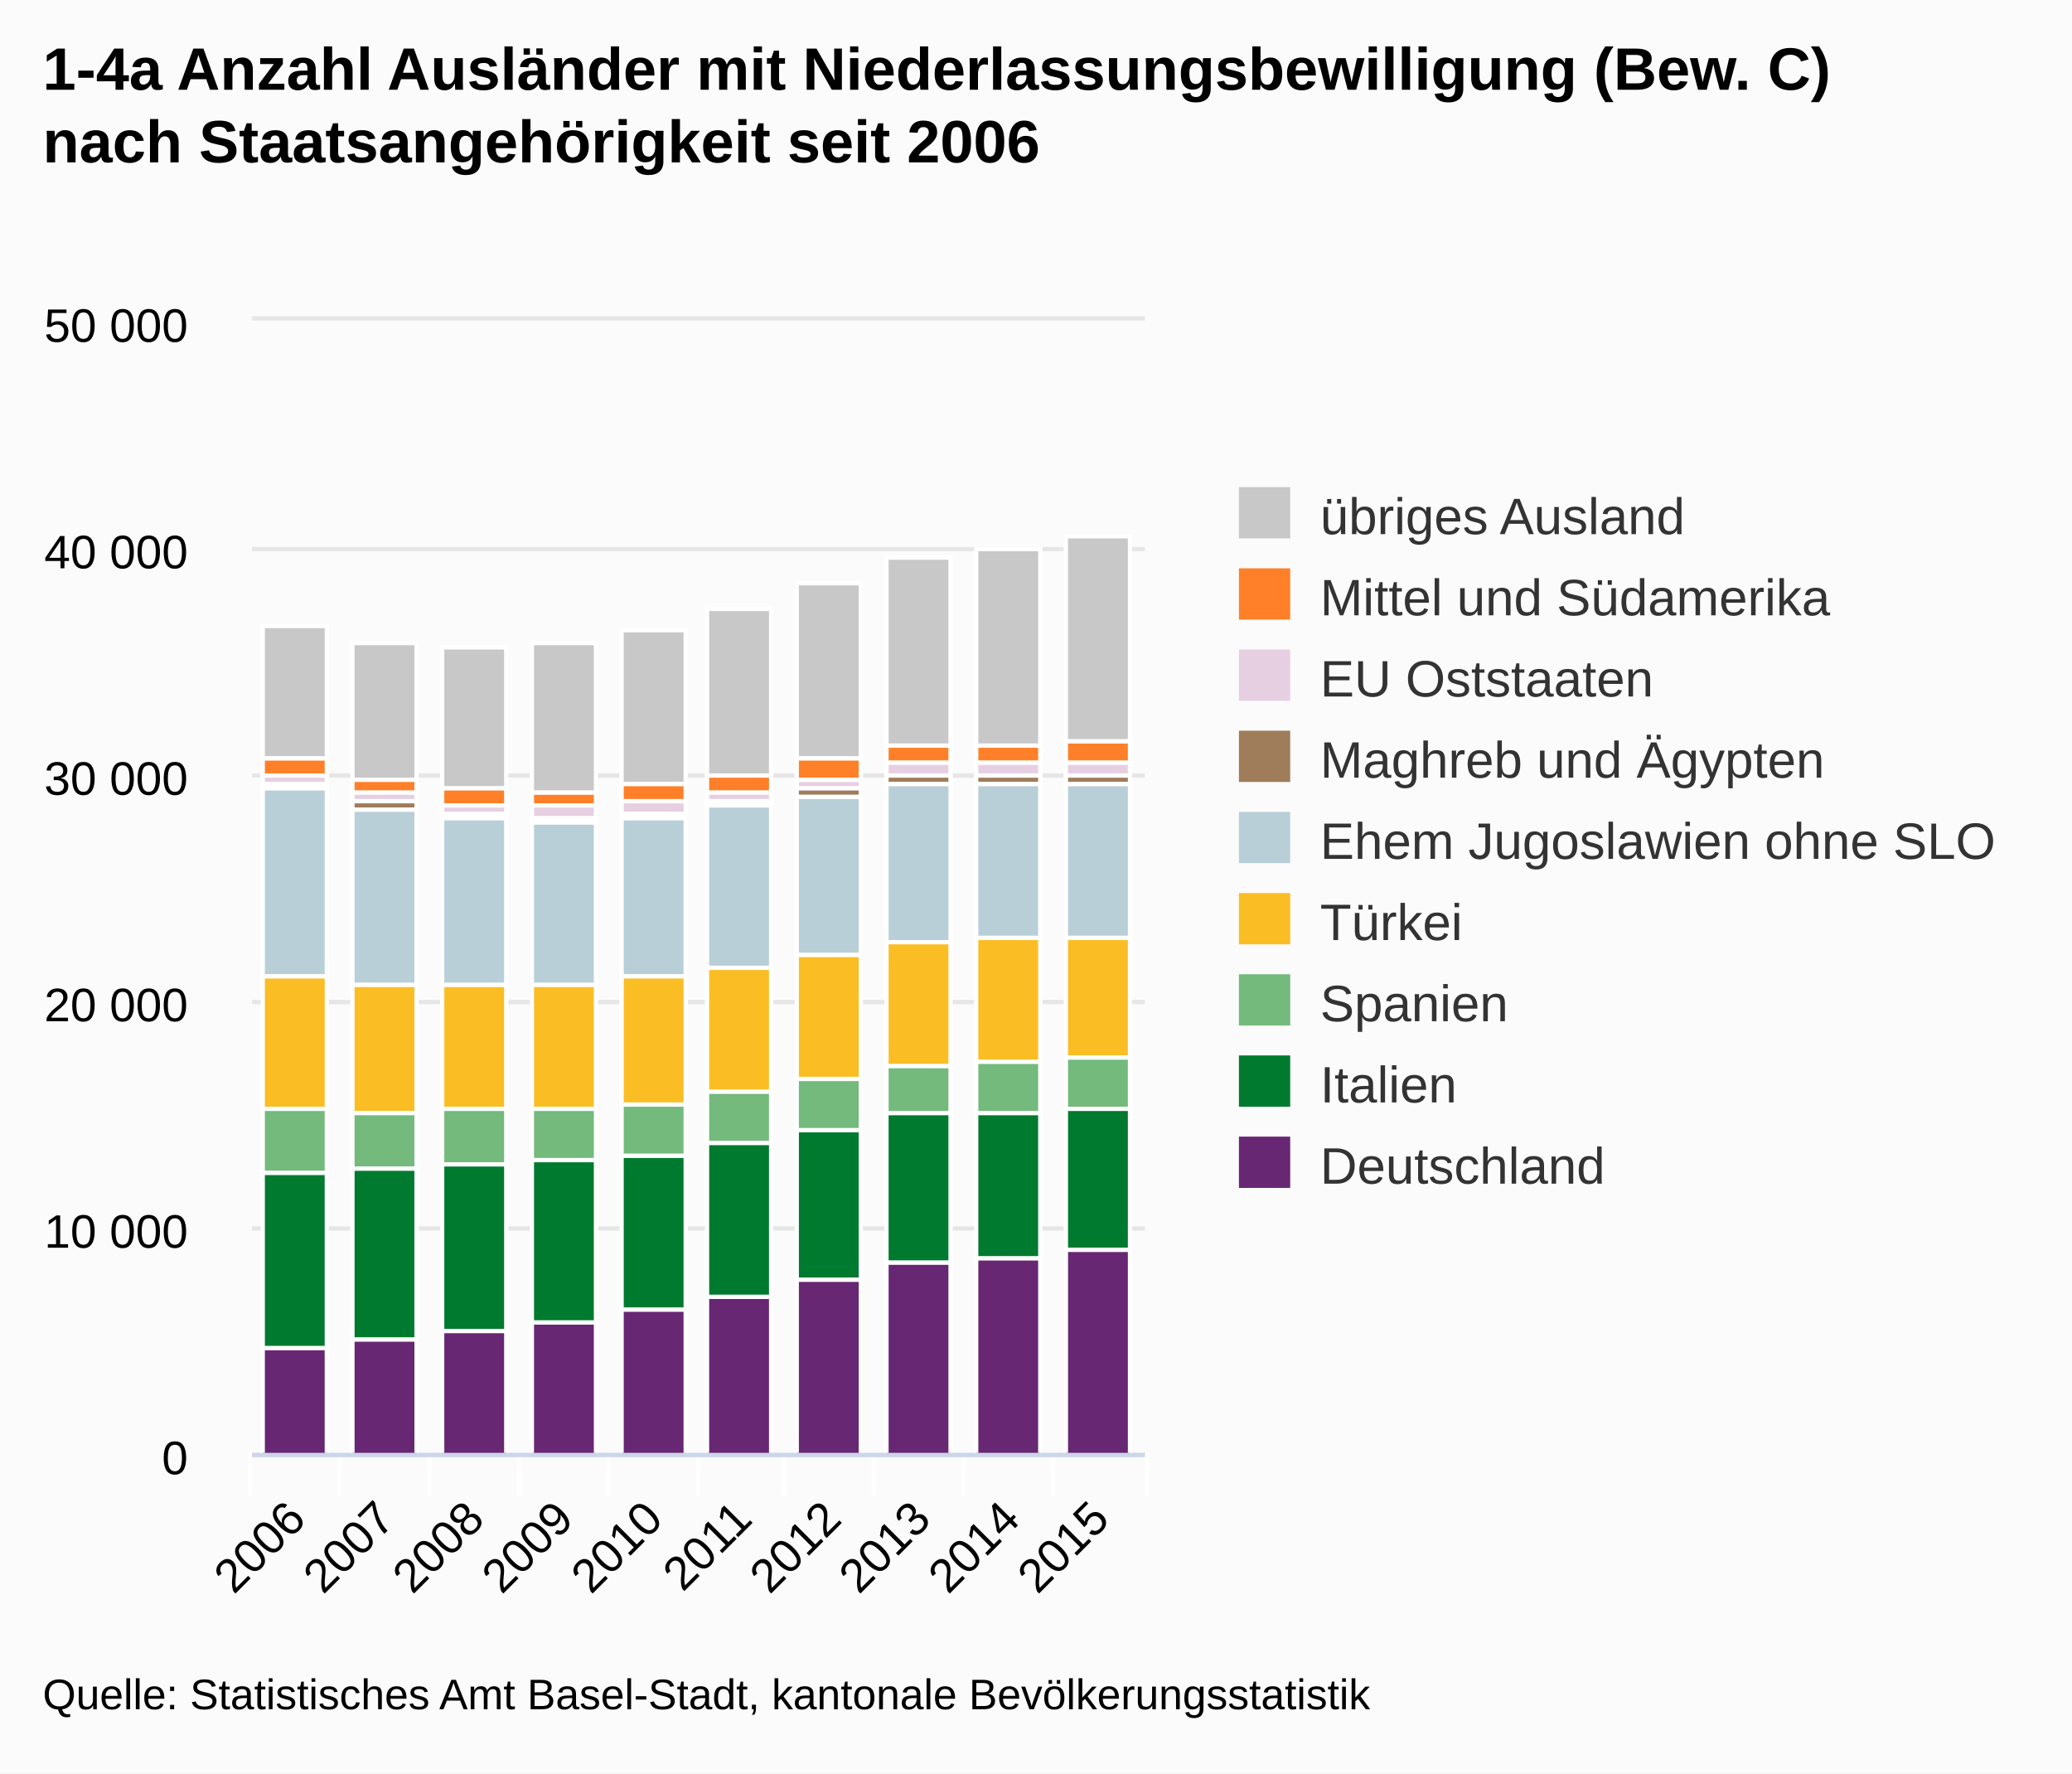
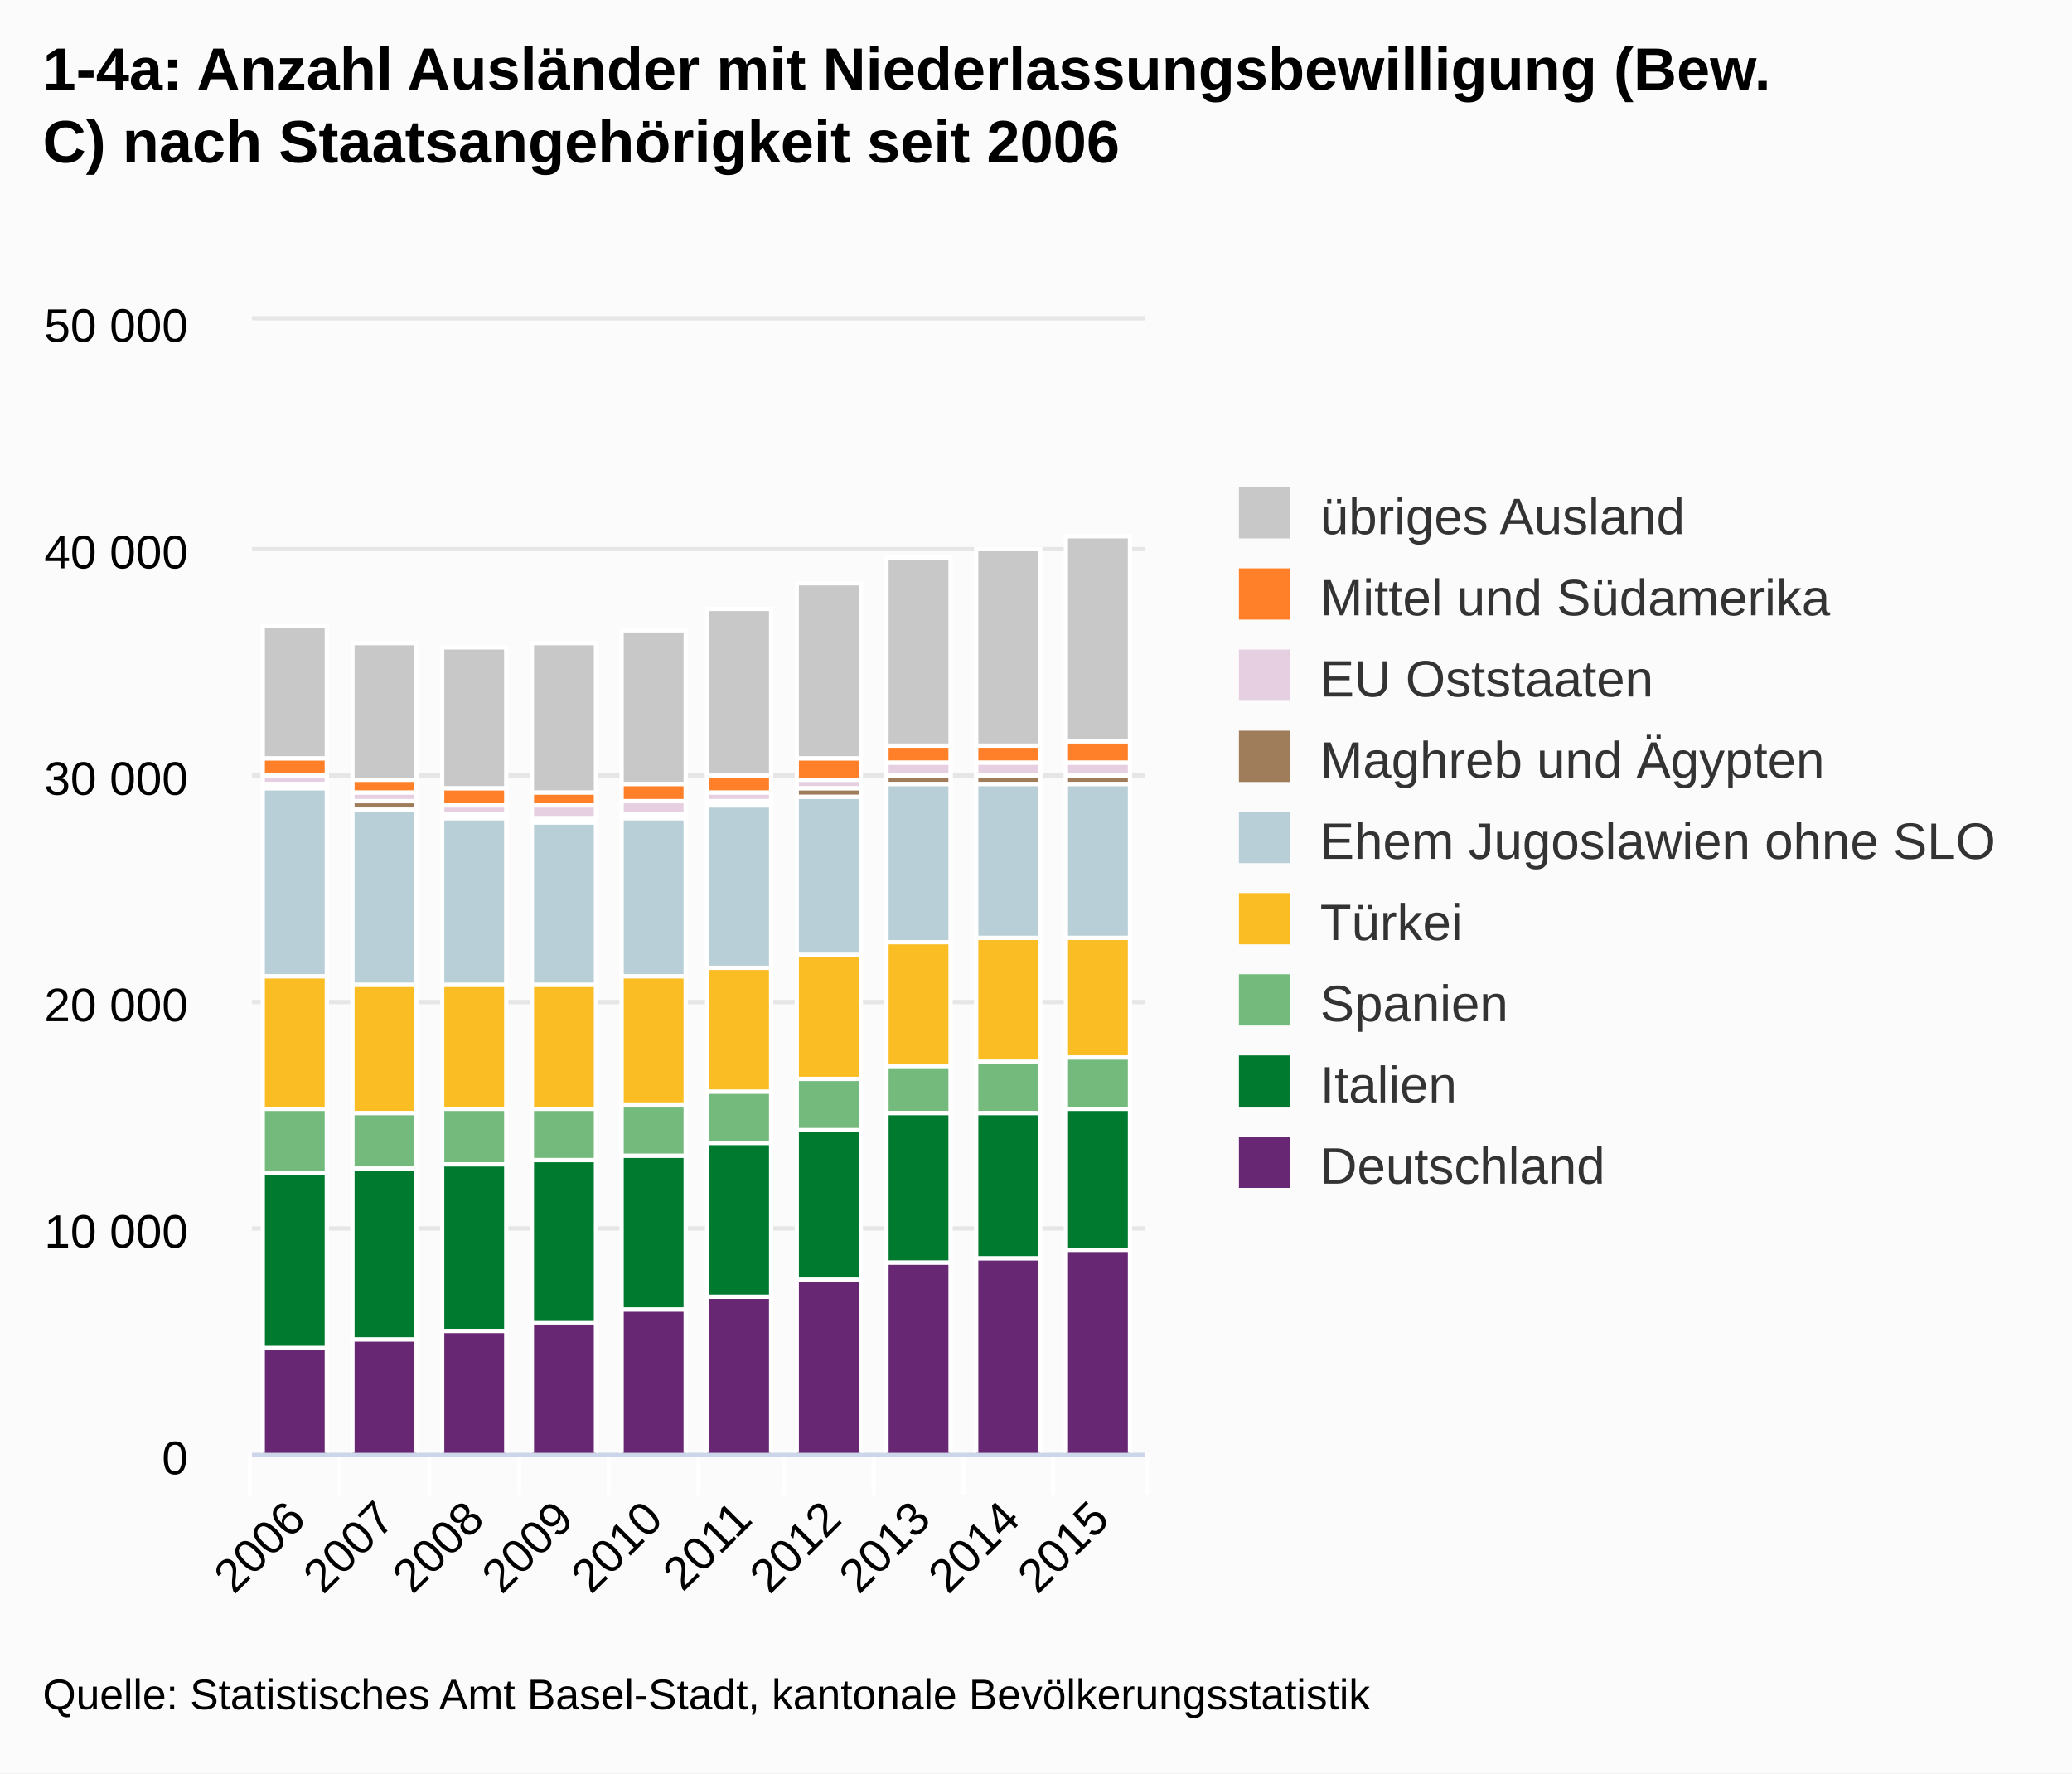
<svg xmlns="http://www.w3.org/2000/svg" class="highcharts-root" viewBox="0 0 485 415" font-family="Arial" font-size="12">
  <defs>
    <clipPath id="a">
      <path fill="none" d="M0 0h209v265H0z" />
    </clipPath>
  </defs>
  <rect fill="#fbfbfb" class="highcharts-background" width="485" height="415" rx="0" ry="0" />
  <path fill="none" class="highcharts-plot-background" d="M59 75h209v265H59z" />
  <g class="highcharts-grid highcharts-xaxis-grid">
    <path fill="none" class="highcharts-grid-line" d="M79.5 75v265m21-265v265m21-265v265m21-265v265m21-265v265m20-265v265m21-265v265m21-265v265m21-265v265m21-265v265M58.5 75v265" />
  </g>
  <g class="highcharts-grid highcharts-yaxis-grid">
    <path fill="none" stroke="#e6e6e6" class="highcharts-grid-line" d="M59 340.5h209m-209-53h209m-209-53h209m-209-53h209m-209-53h209m-209-54h209" />
  </g>
  <path fill="none" class="highcharts-plot-border" d="M59 75h209v265H59z" />
  <g class="highcharts-axis highcharts-xaxis">
    <path fill="none" class="highcharts-tick" stroke="#FFF" d="M79.5 340v10m21-10v10m21-10v10m21-10v10m21-10v10m20-10v10m21-10v10m21-10v10m21-10v10m22-10v10m-210-10v10" />
    <path fill="none" class="highcharts-axis-line" stroke="#ccd6eb" d="M59 340.5h209" />
  </g>
  <g class="highcharts-axis highcharts-yaxis">
    <path fill="none" class="highcharts-axis-line" d="M59 75v265" />
  </g>
  <g class="highcharts-series-group">
    <g class="highcharts-series highcharts-series-0 highcharts-column-series highcharts-color-undefined highcharts-tracker" transform="translate(59 75)" clip-path="url(#a)">
      <path fill="#C8C8C8" class="highcharts-point" stroke="#fff" d="M2.5 71.5h15v31h-15zm21 4h15v32h-15zm21 1h15v33h-15zm21-1h15v35h-15zm21-3h15v36h-15zm20-5h15v39h-15zm21-6h15v41h-15zm21-6h15v44h-15zm21-2h15v46h-15zm21-3h15v48h-15z" />
    </g>
    <g class="highcharts-series highcharts-series-1 highcharts-column-series highcharts-color-undefined highcharts-tracker" transform="translate(59 75)" clip-path="url(#a)">
      <path fill="#FF8028" class="highcharts-point" stroke="#fff" d="M2.5 102.5h15v4h-15zm21 5h15v3h-15zm21 2h15v4h-15zm21 1h15v3h-15zm21-2h15v4h-15zm20-2h15v4h-15zm21-4h15v5h-15zm21-3h15v4h-15zm21 0h15v4h-15zm21-1h15v5h-15z" />
    </g>
    <g class="highcharts-series highcharts-series-2 highcharts-column-series highcharts-color-undefined highcharts-tracker" transform="translate(59 75)" clip-path="url(#a)">
      <path fill="#E7CFE2" class="highcharts-point" stroke="#fff" d="M2.5 106.5h15v2h-15zm21 4h15v2h-15zm21 3h15v2h-15zm21 0h15v3h-15zm21-1h15v3h-15zm20-2h15v2h-15zm21-3h15v2h-15zm21-4h15v3h-15zm21 0h15v3h-15zm21 0h15v3h-15z" />
    </g>
    <g class="highcharts-series highcharts-series-3 highcharts-column-series highcharts-color-undefined highcharts-tracker" transform="translate(59 75)" clip-path="url(#a)">
      <path fill="#9F7C5A" class="highcharts-point" stroke="#fff" d="M2.5 108.5h15v1h-15zm21 4h15v2h-15zm21 3h15v1h-15zm21 1h15v1h-15zm21-1h15v1h-15zm20-3h15v1h-15zm21-3h15v2h-15zm21-3h15v2h-15zm21 0h15v2h-15zm21 0h15v2h-15z" />
    </g>
    <g class="highcharts-series highcharts-series-4 highcharts-column-series highcharts-color-undefined highcharts-tracker" transform="translate(59 75)" clip-path="url(#a)">
      <path fill="#B9CFD7" class="highcharts-point" stroke="#fff" d="M2.5 109.5h15v44h-15zm21 5h15v41h-15zm21 2h15v39h-15zm21 1h15v38h-15zm21-1h15v37h-15zm20-3h15v38h-15zm21-2h15v37h-15zm21-3h15v37h-15zm21 0h15v36h-15zm21 0h15v36h-15z" />
    </g>
    <g class="highcharts-series highcharts-series-5 highcharts-column-series highcharts-color-undefined highcharts-tracker" transform="translate(59 75)" clip-path="url(#a)">
      <path fill="#FABD24" class="highcharts-point" stroke="#fff" d="M2.5 153.5h15v31h-15zm21 2h15v30h-15zm21 0h15v29h-15zm21 0h15v29h-15zm21-2h15v30h-15zm20-2h15v29h-15zm21-3h15v29h-15zm21-3h15v29h-15zm21-1h15v29h-15zm21 0h15v28h-15z" />
    </g>
    <g class="highcharts-series highcharts-series-6 highcharts-column-series highcharts-color-undefined highcharts-tracker" transform="translate(59 75)" clip-path="url(#a)">
      <path fill="#73BA7C" class="highcharts-point" stroke="#fff" d="M2.5 184.5h15v15h-15zm21 1h15v13h-15zm21-1h15v13h-15zm21 0h15v12h-15zm21-1h15v12h-15zm20-3h15v12h-15zm21-3h15v12h-15zm21-3h15v11h-15zm21-1h15v12h-15zm21-1h15v12h-15z" />
    </g>
    <g class="highcharts-series highcharts-series-7 highcharts-column-series highcharts-color-undefined highcharts-tracker" transform="translate(59 75)" clip-path="url(#a)">
      <path fill="#007A2F" class="highcharts-point" stroke="#fff" d="M2.5 199.5h15v41h-15zm21-1h15v40h-15zm21-1h15v39h-15zm21-1h15v38h-15zm21-1h15v36h-15zm20-3h15v36h-15zm21-3h15v35h-15zm21-4h15v35h-15zm21 0h15v34h-15zm21-1h15v33h-15z" />
    </g>
    <g class="highcharts-series highcharts-series-8 highcharts-column-series highcharts-color-undefined highcharts-tracker" transform="translate(59 75)" clip-path="url(#a)">
      <path fill="#672773" class="highcharts-point" stroke="#fff" d="M2.5 240.5h15v25h-15zm21-2h15v27h-15zm21-2h15v29h-15zm21-2h15v31h-15zm21-3h15v34h-15zm20-3h15v37h-15zm21-4h15v41h-15zm21-4h15v45h-15zm21-1h15v46h-15zm21-2h15v48h-15z" />
    </g>
  </g>
  <text x="10" class="highcharts-title" y="21" color="#000" font-size="14" font-weight="700">
-     <tspan>1-4a Anzahl Ausländer mit Niederlassungsbewilligung (Bew. C)</tspan>
-     <tspan dy="17" x="10">nach Staatsangehörigkeit seit 2006</tspan>
+     <tspan>1-4a: Anzahl Ausländer mit Niederlassungsbewilligung (Bew.</tspan>
+     <tspan dy="17" x="10">C) nach Staatsangehörigkeit seit 2006</tspan>
  </text>
  <g class="highcharts-legend" transform="translate(280 107)">
    <rect fill="none" class="highcharts-legend-box" rx="0" ry="0" width="195" height="182" />
    <g class="highcharts-legend-item highcharts-column-series highcharts-color-undefined highcharts-series-0">
      <text x="21" y="15" color="#333" font-weight="400" cursor="pointer" fill="#333" transform="translate(8 3)">
        <tspan>übriges Ausland</tspan>
      </text>
      <path fill="#C8C8C8" class="highcharts-point" d="M10 7h12v12H10z" />
    </g>
    <g class="highcharts-legend-item highcharts-column-series highcharts-color-undefined highcharts-series-1">
      <text x="21" y="15" color="#333" font-weight="400" cursor="pointer" fill="#333" transform="translate(8 22)">
        <tspan>Mittel und Südamerika</tspan>
      </text>
      <path fill="#FF8028" class="highcharts-point" d="M10 26h12v12H10z" />
    </g>
    <g class="highcharts-legend-item highcharts-column-series highcharts-color-undefined highcharts-series-2">
      <text x="21" y="15" color="#333" font-weight="400" cursor="pointer" fill="#333" transform="translate(8 41)">
        <tspan>EU Oststaaten</tspan>
      </text>
      <path fill="#E7CFE2" class="highcharts-point" d="M10 45h12v12H10z" />
    </g>
    <g class="highcharts-legend-item highcharts-column-series highcharts-color-undefined highcharts-series-3">
      <text x="21" y="15" color="#333" font-weight="400" cursor="pointer" fill="#333" transform="translate(8 60)">
        <tspan>Maghreb und Ägypten</tspan>
      </text>
      <path fill="#9F7C5A" class="highcharts-point" d="M10 64h12v12H10z" />
    </g>
    <g class="highcharts-legend-item highcharts-column-series highcharts-color-undefined highcharts-series-4">
      <text x="21" y="15" color="#333" font-weight="400" cursor="pointer" fill="#333" transform="translate(8 79)">
        <tspan>Ehem Jugoslawien ohne SLO</tspan>
      </text>
      <path fill="#B9CFD7" class="highcharts-point" d="M10 83h12v12H10z" />
    </g>
    <g class="highcharts-legend-item highcharts-column-series highcharts-color-undefined highcharts-series-5">
      <text x="21" y="15" color="#333" font-weight="400" cursor="pointer" fill="#333" transform="translate(8 98)">
                Türkei
            </text>
      <path fill="#FABD24" class="highcharts-point" d="M10 102h12v12H10z" />
    </g>
    <g class="highcharts-legend-item highcharts-column-series highcharts-color-undefined highcharts-series-6">
      <text x="21" y="15" color="#333" font-weight="400" cursor="pointer" fill="#333" transform="translate(8 117)">
                Spanien
            </text>
      <path fill="#73BA7C" class="highcharts-point" d="M10 121h12v12H10z" />
    </g>
    <g class="highcharts-legend-item highcharts-column-series highcharts-color-undefined highcharts-series-7">
      <text x="21" y="15" color="#333" font-weight="400" cursor="pointer" fill="#333" transform="translate(8 136)">
                Italien
            </text>
      <path fill="#007A2F" class="highcharts-point" d="M10 140h12v12H10z" />
    </g>
    <g class="highcharts-legend-item highcharts-column-series highcharts-color-undefined highcharts-series-8">
      <text x="21" y="15" color="#333" font-weight="400" cursor="pointer" fill="#333" transform="translate(8 155)">
                Deutschland
            </text>
      <path fill="#672773" class="highcharts-point" d="M10 159h12v12H10z" />
    </g>
  </g>
  <g class="highcharts-axis-labels highcharts-xaxis-labels" text-anchor="end" color="#000" cursor="default" font-size="11">
    <text x="72.043" transform="rotate(-45 72.043 356)" y="356">
      <tspan>2006</tspan>
    </text>
    <text x="92.943" transform="rotate(-45 92.943 356)" y="356">
      <tspan>2007</tspan>
    </text>
    <text x="113.843" transform="rotate(-45 113.843 356)" y="356">
      <tspan>2008</tspan>
    </text>
    <text x="134.743" transform="rotate(-45 134.743 356)" y="356">
      <tspan>2009</tspan>
    </text>
    <text x="155.643" transform="rotate(-45 155.643 356)" y="356">
      <tspan>2010</tspan>
    </text>
    <text x="176.543" transform="rotate(-45 176.543 356)" y="356">
      <tspan>2011</tspan>
    </text>
    <text x="197.443" transform="rotate(-45 197.443 356)" y="356">
      <tspan>2012</tspan>
    </text>
    <text x="218.343" transform="rotate(-45 218.343 356)" y="356">
      <tspan>2013</tspan>
    </text>
    <text x="239.243" transform="rotate(-45 239.243 356)" y="356">
      <tspan>2014</tspan>
    </text>
    <text x="260.143" transform="rotate(-45 260.143 356)" y="356">
      <tspan>2015</tspan>
    </text>
  </g>
  <g class="highcharts-axis-labels highcharts-yaxis-labels" text-anchor="end" color="#000" cursor="default" font-size="11">
    <text x="44" y="345">
      <tspan>0</tspan>
    </text>
    <text x="44" y="292">
      <tspan>10 000</tspan>
    </text>
    <text x="44" y="239">
      <tspan>20 000</tspan>
    </text>
    <text x="44" y="186">
      <tspan>30 000</tspan>
    </text>
    <text x="44" y="133">
      <tspan>40 000</tspan>
    </text>
    <text x="44" y="80">
      <tspan>50 000</tspan>
    </text>
  </g>
  <text x="10" class="highcharts-credits" y="400" cursor="default" color="#000" font-size="10">
    <tspan>Quelle: Statistisches Amt Basel-Stadt, kantonale Bevölkerungsstatistik</tspan>
  </text>
</svg>
